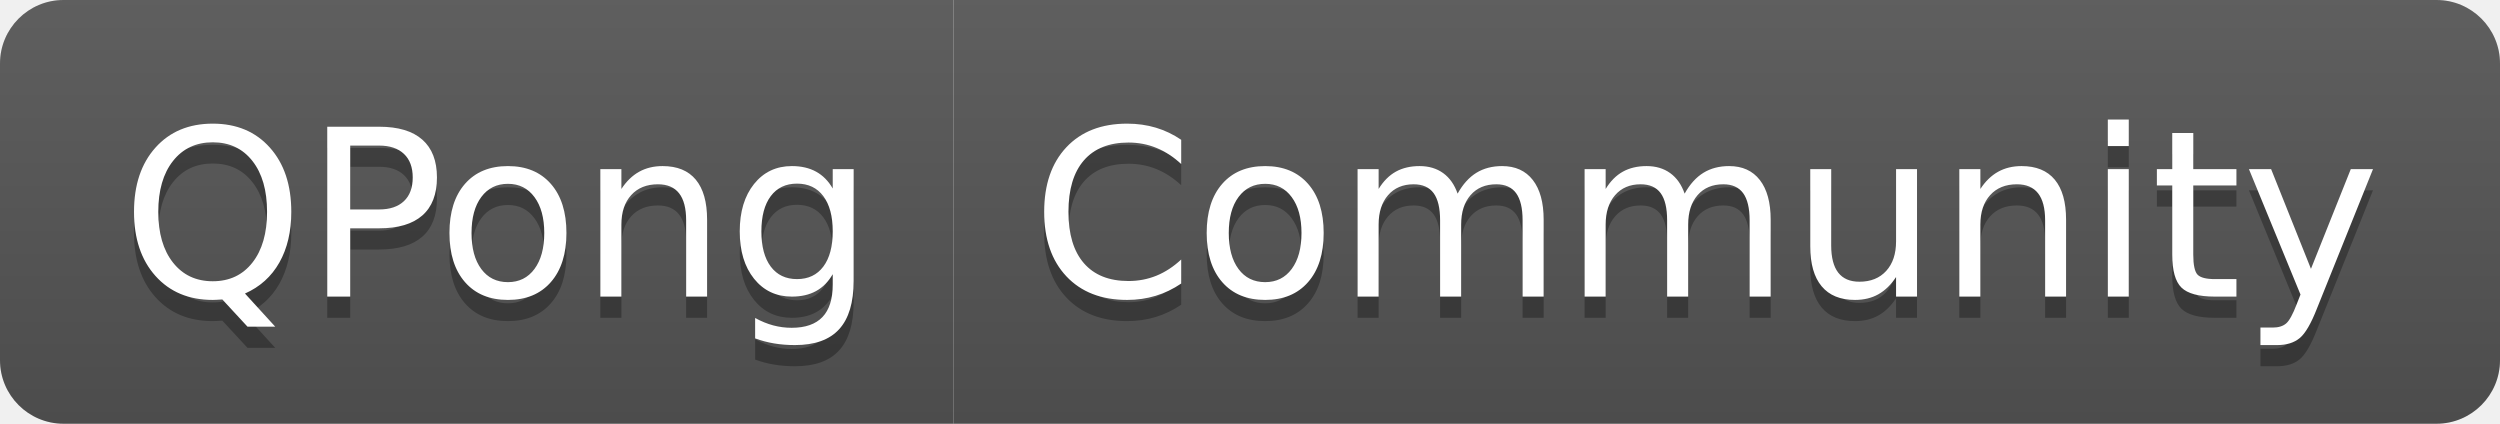
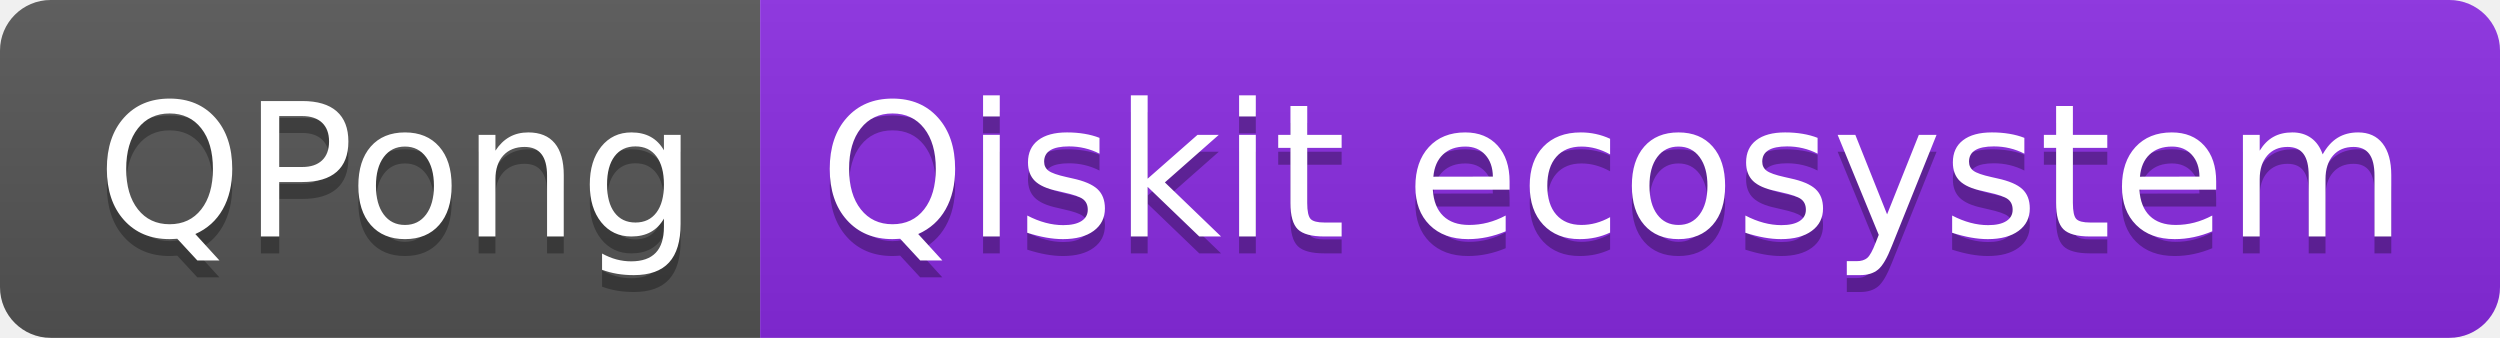
- <svg xmlns="http://www.w3.org/2000/svg" width="118" height="20" role="img" aria-label="QPong: Community">
+ <svg xmlns="http://www.w3.org/2000/svg" width="148" height="20" role="img" aria-label="QPong: Qiskit ecosystem">
  <linearGradient id="s" x2="0" y2="100%">
    <stop offset="0" stop-color="#bbb" stop-opacity=".1" />
    <stop offset="1" stop-opacity=".1" />
  </linearGradient>
  <clipPath id="r">
-     <rect width="118" height="20" rx="3" fill="#fff" />
+     <rect width="148" height="20" rx="3" fill="#fff" />
  </clipPath>
  <g clip-path="url(#r)">
    <rect width="45" height="20" fill="#555" />
-     <rect x="45" width="73" height="20" fill="#555" />
-     <rect width="118" height="20" fill="url(#s)" />
+     <rect x="45" width="103" height="20" fill="blueviolet" />
+     <rect width="148" height="20" fill="url(#s)" />
  </g>
  <g fill="#fff" text-anchor="middle" font-family="Verdana,Geneva,DejaVu Sans,sans-serif" text-rendering="geometricPrecision" font-size="110">
    <text aria-hidden="true" x="235" y="150" fill="#010101" fill-opacity=".3" transform="scale(.1)" textLength="350">QPong</text>
    <text x="235" y="140" transform="scale(.1)" fill="#fff" textLength="350">QPong</text>
-     <text aria-hidden="true" x="805" y="150" fill="#010101" fill-opacity=".3" transform="scale(.1)" textLength="630">Community</text>
-     <text x="805" y="140" transform="scale(.1)" fill="#fff" textLength="630">Community</text>
+     <text aria-hidden="true" x="955" y="150" fill="#010101" fill-opacity=".3" transform="scale(.1)" textLength="930">Qiskit ecosystem</text>
+     <text x="955" y="140" transform="scale(.1)" fill="#fff" textLength="930">Qiskit ecosystem</text>
  </g>
</svg>
